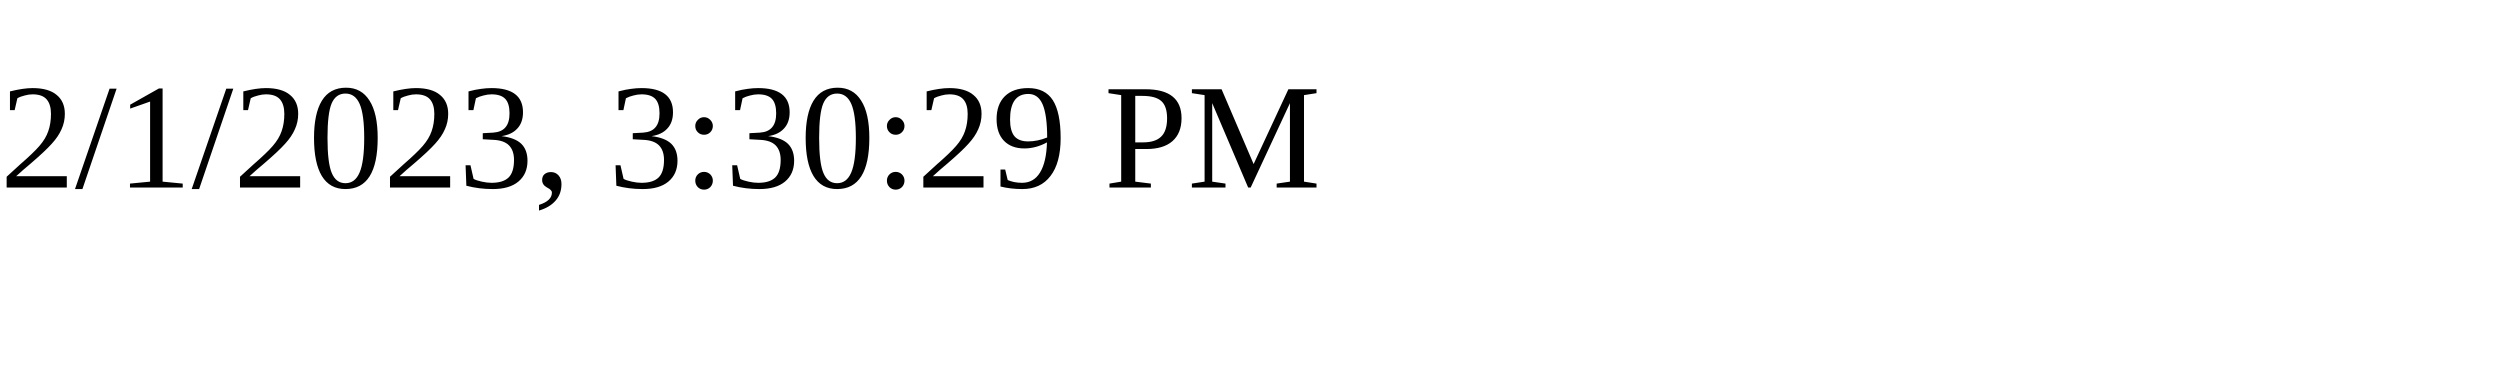
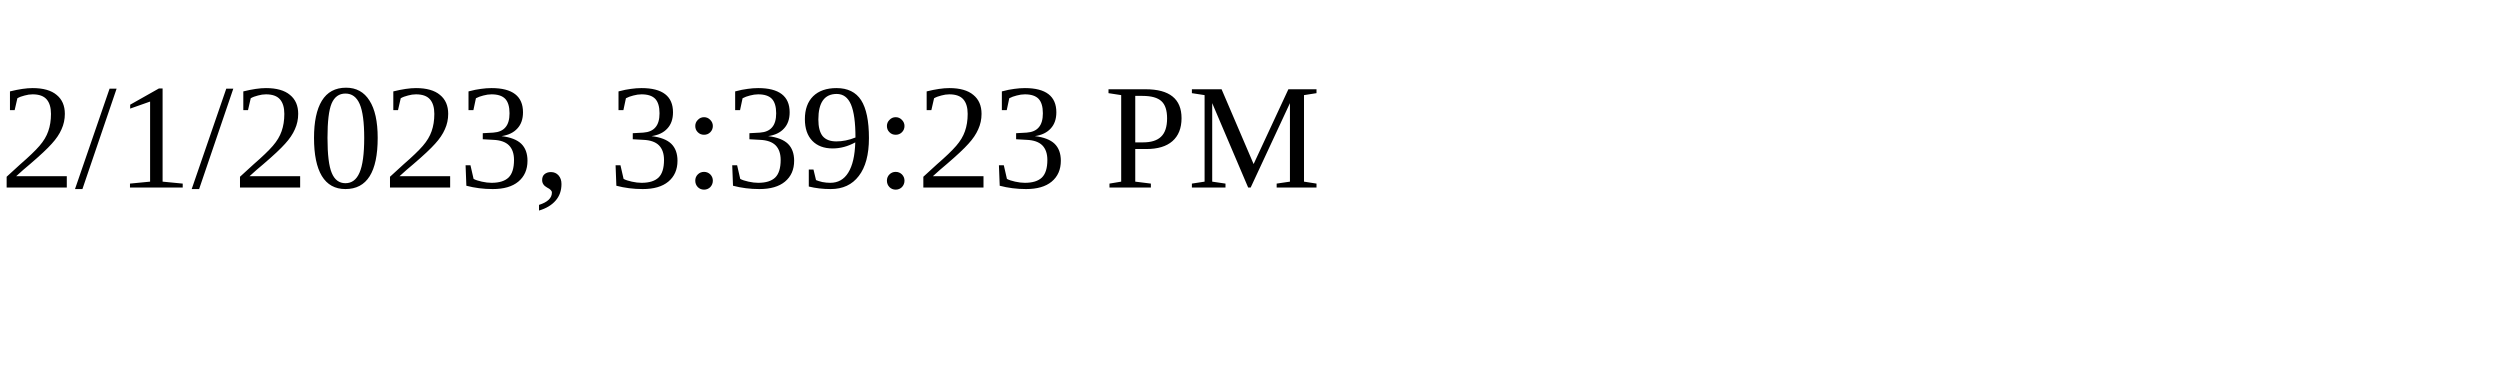
<svg xmlns="http://www.w3.org/2000/svg" height="30" width="200">
-   <text x="0" y="15">2/1/2023, 3:30:29 PM</text>
+   <text x="0" y="15">2/1/2023, 3:39:23 PM</text>
</svg>
